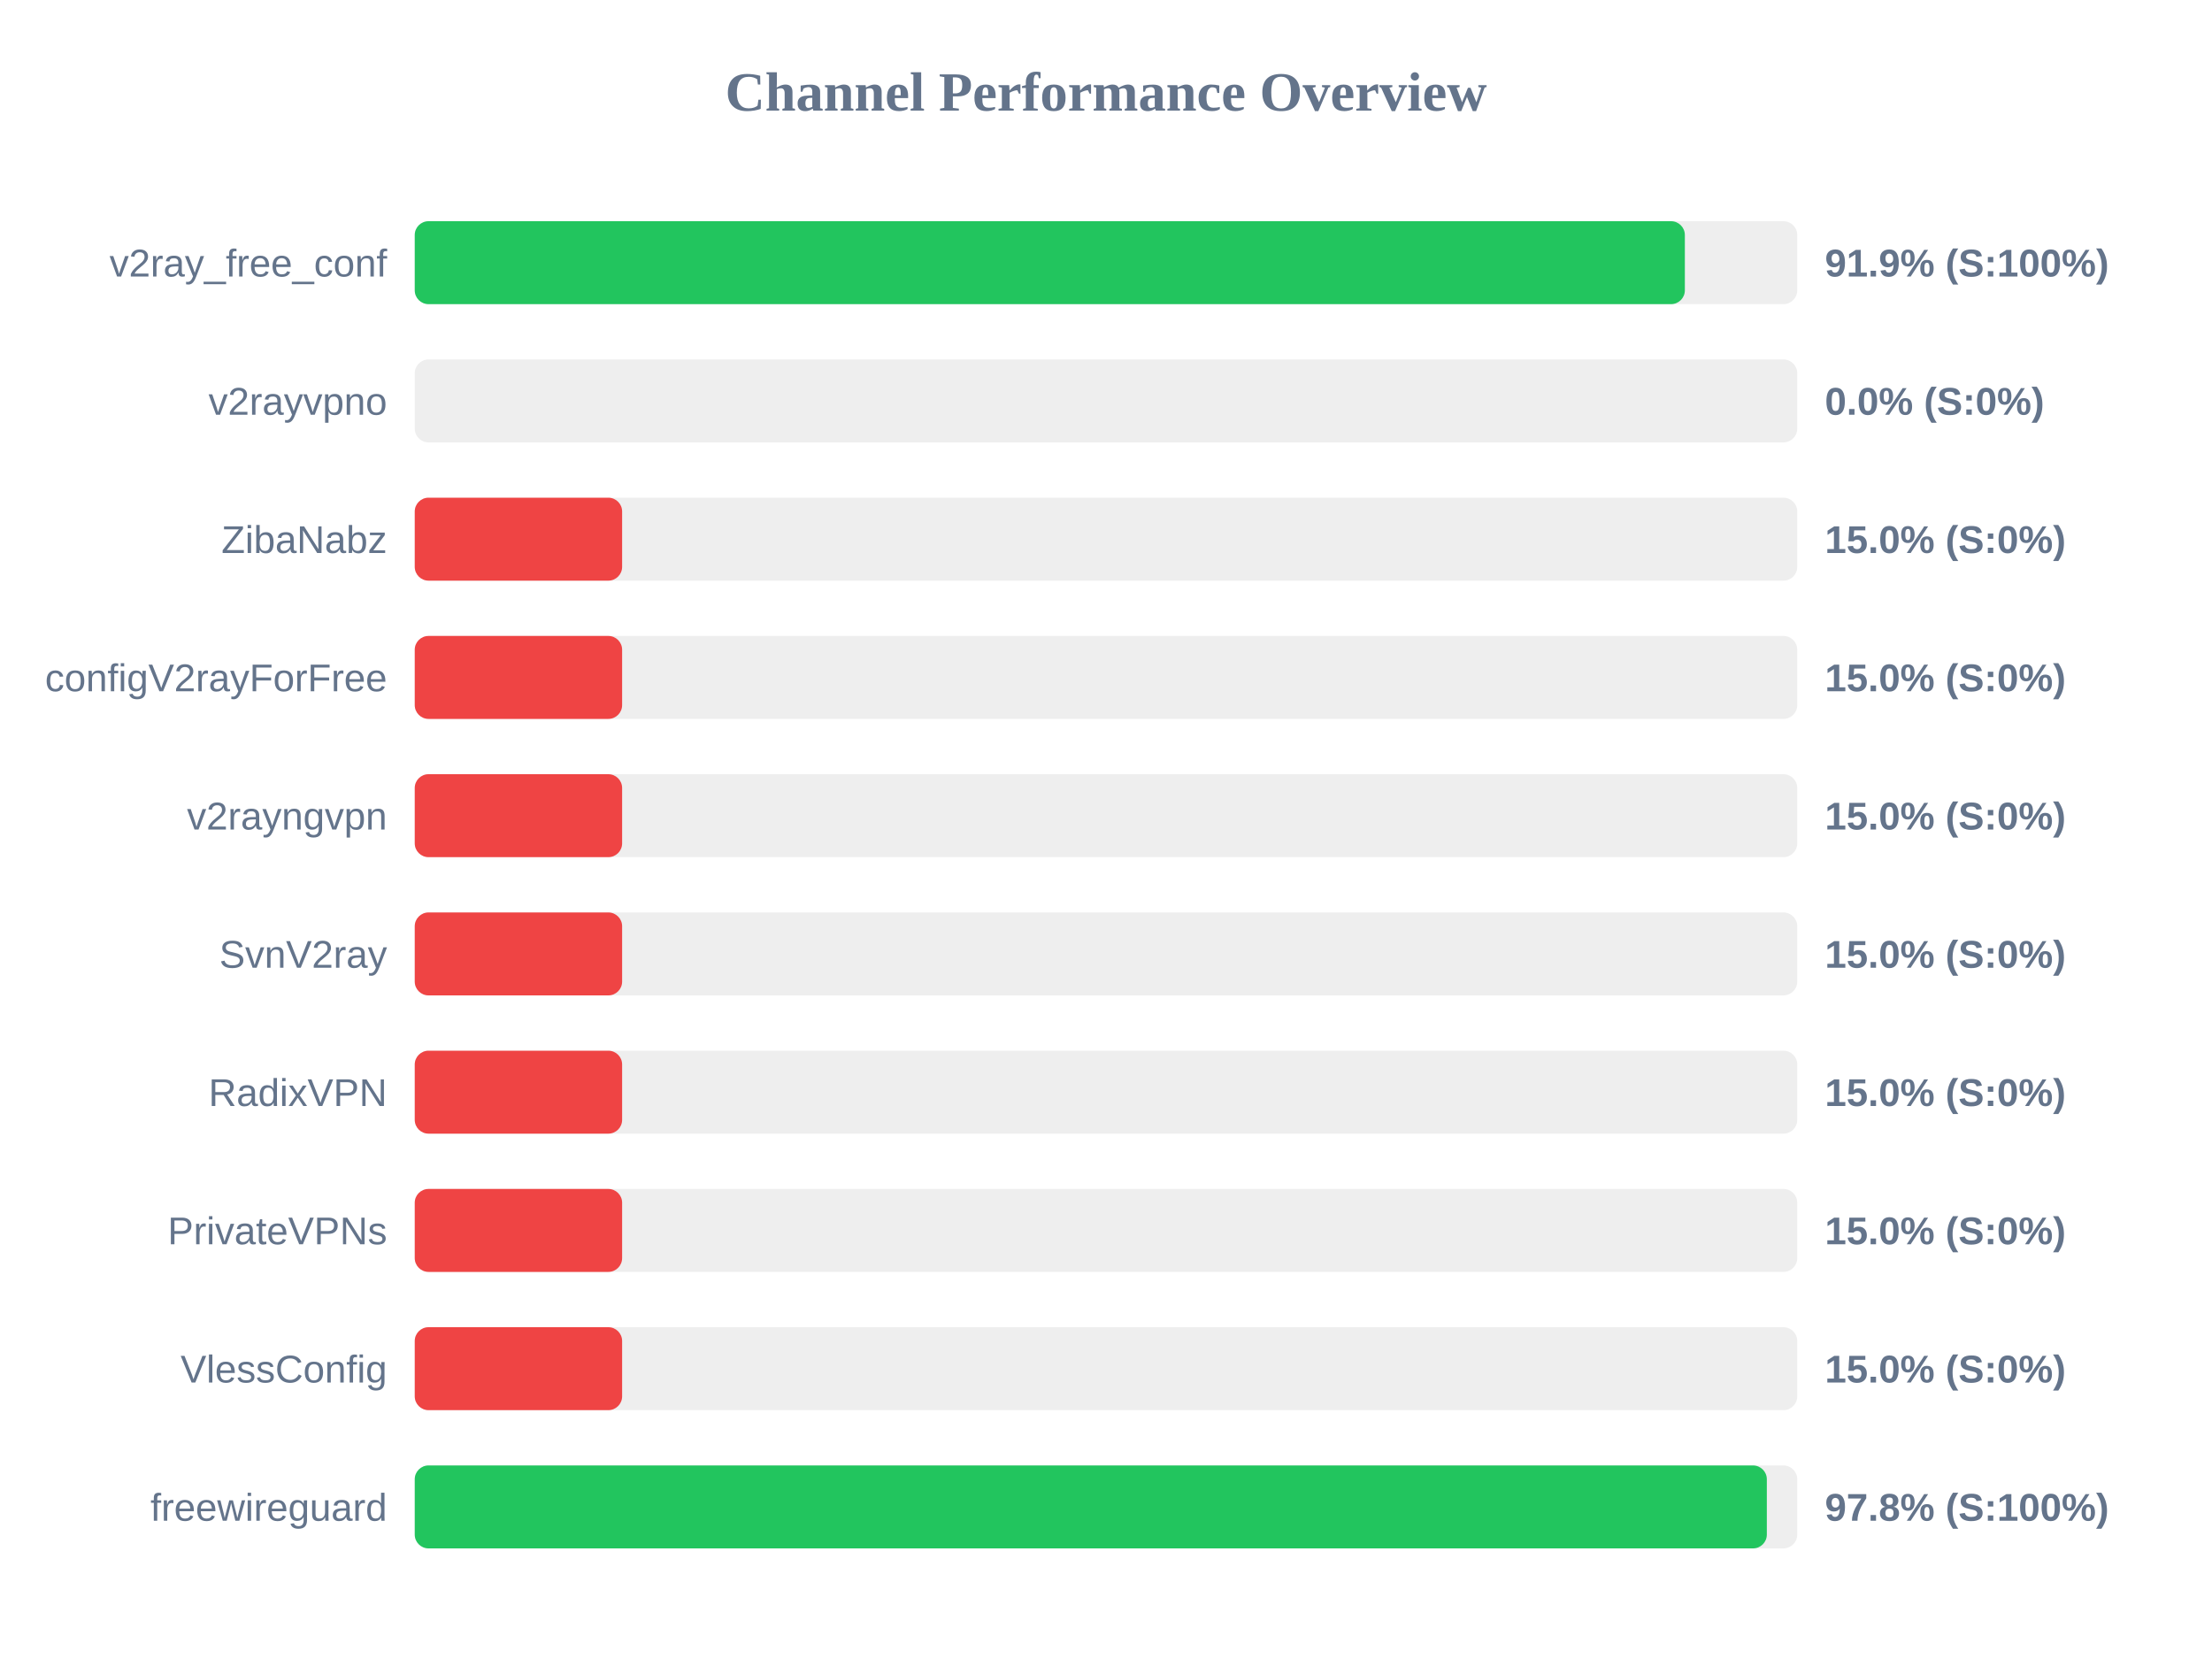
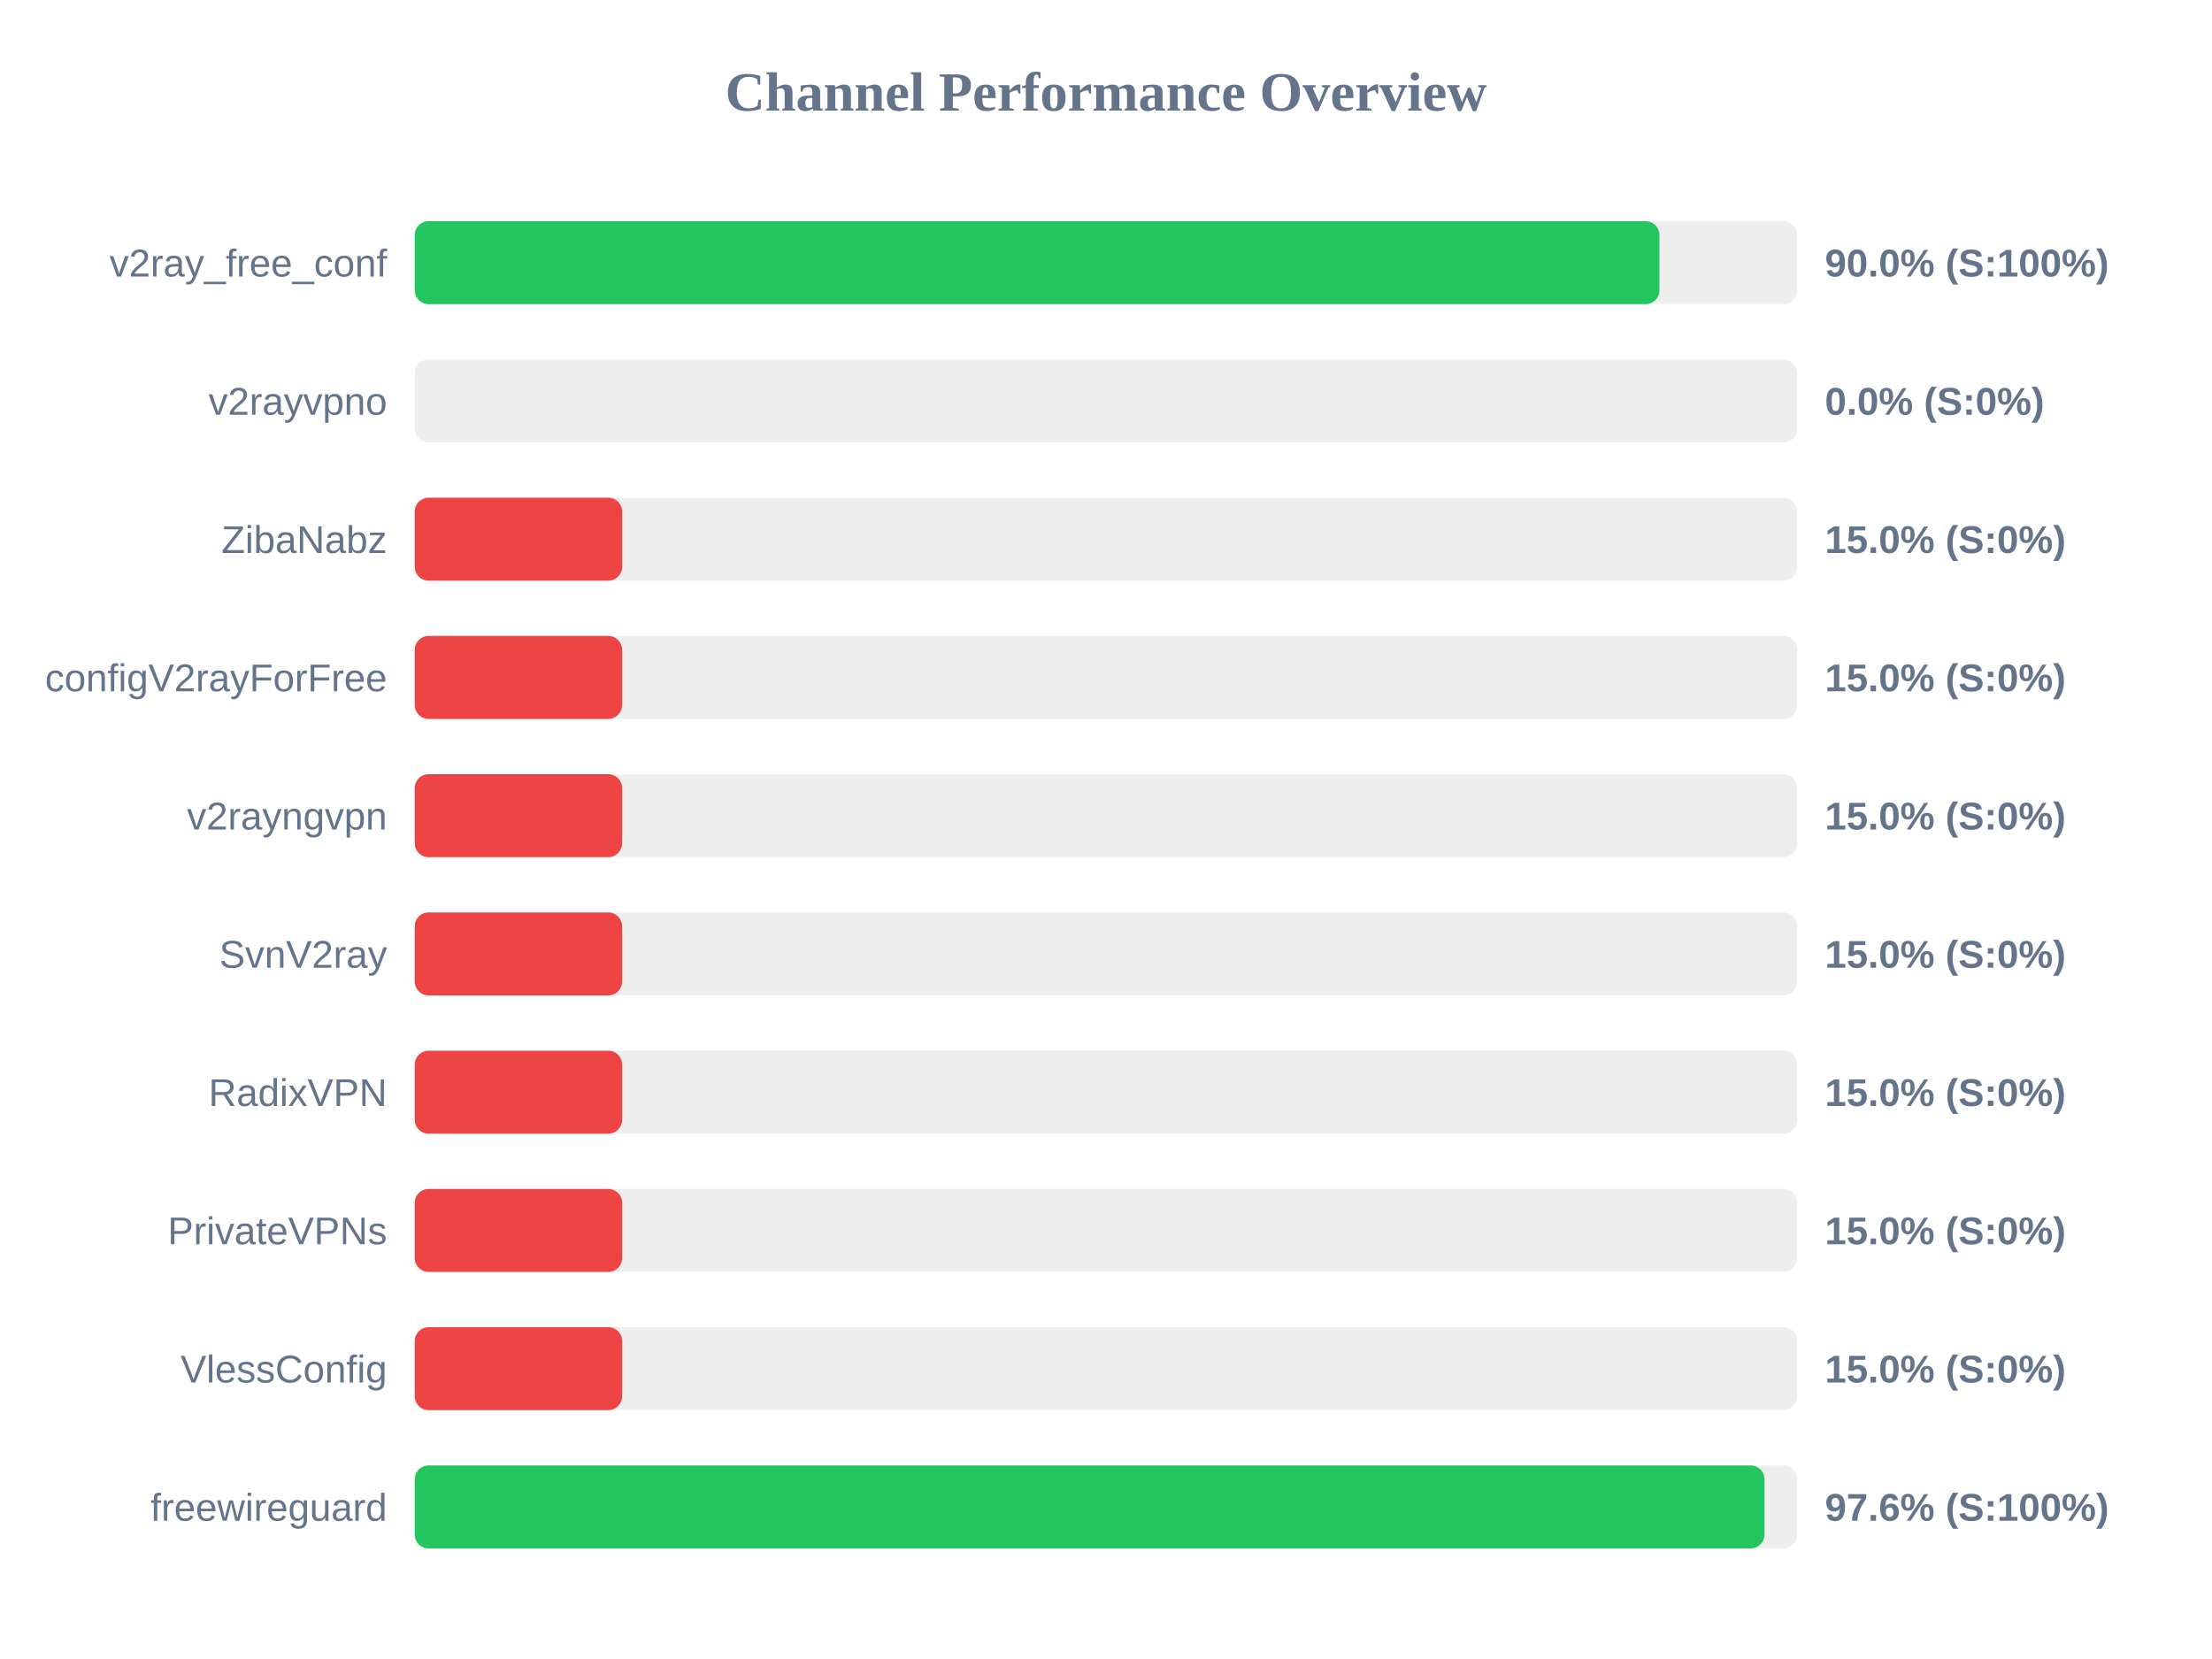
<svg xmlns="http://www.w3.org/2000/svg" width="800" height="600" version="1.1">
  <style>
        .row { font: 14px Arial; fill: #64748b; }
        .score { font: bold 14px Arial; fill: #64748b; }
    </style>
  <text x="400" y="40" text-anchor="middle" font-size="20px" font-weight="bold" fill="#64748b">Channel Performance Overview</text>
  <rect x="150" y="80" width="500" height="30" fill="#eee" rx="5" />
-   <rect x="150" y="80" width="459.35" height="30" fill="#22c55e" rx="5" />
+   <rect x="150" y="80" width="450.15" height="30" fill="#22c55e" rx="5" />
  <text x="140" y="100" text-anchor="end" class="row">v2ray_free_conf</text>
-   <text x="660" y="100" text-anchor="start" class="score">91.9% (S:100%)</text>
+   <text x="660" y="100" text-anchor="start" class="score">90.0% (S:100%)</text>
  <rect x="150" y="130" width="500" height="30" fill="#eee" rx="5" />
  <rect x="150" y="130" width="0.0" height="30" fill="#ef4444" rx="5" />
  <text x="140" y="150" text-anchor="end" class="row">v2rayvpno</text>
  <text x="660" y="150" text-anchor="start" class="score">0.0% (S:0%)</text>
  <rect x="150" y="180" width="500" height="30" fill="#eee" rx="5" />
  <rect x="150" y="180" width="75.0" height="30" fill="#ef4444" rx="5" />
  <text x="140" y="200" text-anchor="end" class="row">ZibaNabz</text>
  <text x="660" y="200" text-anchor="start" class="score">15.0% (S:0%)</text>
  <rect x="150" y="230" width="500" height="30" fill="#eee" rx="5" />
  <rect x="150" y="230" width="75.0" height="30" fill="#ef4444" rx="5" />
  <text x="140" y="250" text-anchor="end" class="row">configV2rayForFree</text>
  <text x="660" y="250" text-anchor="start" class="score">15.0% (S:0%)</text>
  <rect x="150" y="280" width="500" height="30" fill="#eee" rx="5" />
  <rect x="150" y="280" width="75.0" height="30" fill="#ef4444" rx="5" />
  <text x="140" y="300" text-anchor="end" class="row">v2rayngvpn</text>
  <text x="660" y="300" text-anchor="start" class="score">15.0% (S:0%)</text>
  <rect x="150" y="330" width="500" height="30" fill="#eee" rx="5" />
  <rect x="150" y="330" width="75.0" height="30" fill="#ef4444" rx="5" />
  <text x="140" y="350" text-anchor="end" class="row">SvnV2ray</text>
  <text x="660" y="350" text-anchor="start" class="score">15.0% (S:0%)</text>
  <rect x="150" y="380" width="500" height="30" fill="#eee" rx="5" />
  <rect x="150" y="380" width="75.0" height="30" fill="#ef4444" rx="5" />
  <text x="140" y="400" text-anchor="end" class="row">RadixVPN</text>
  <text x="660" y="400" text-anchor="start" class="score">15.0% (S:0%)</text>
  <rect x="150" y="430" width="500" height="30" fill="#eee" rx="5" />
  <rect x="150" y="430" width="75.0" height="30" fill="#ef4444" rx="5" />
  <text x="140" y="450" text-anchor="end" class="row">PrivateVPNs</text>
  <text x="660" y="450" text-anchor="start" class="score">15.0% (S:0%)</text>
  <rect x="150" y="480" width="500" height="30" fill="#eee" rx="5" />
  <rect x="150" y="480" width="75.0" height="30" fill="#ef4444" rx="5" />
  <text x="140" y="500" text-anchor="end" class="row">VlessConfig</text>
  <text x="660" y="500" text-anchor="start" class="score">15.0% (S:0%)</text>
  <rect x="150" y="530" width="500" height="30" fill="#eee" rx="5" />
-   <rect x="150" y="530" width="489.0" height="30" fill="#22c55e" rx="5" />
+   <rect x="150" y="530" width="488.15" height="30" fill="#22c55e" rx="5" />
  <text x="140" y="550" text-anchor="end" class="row">freewireguard</text>
-   <text x="660" y="550" text-anchor="start" class="score">97.8% (S:100%)</text>
+   <text x="660" y="550" text-anchor="start" class="score">97.6% (S:100%)</text>
</svg>
